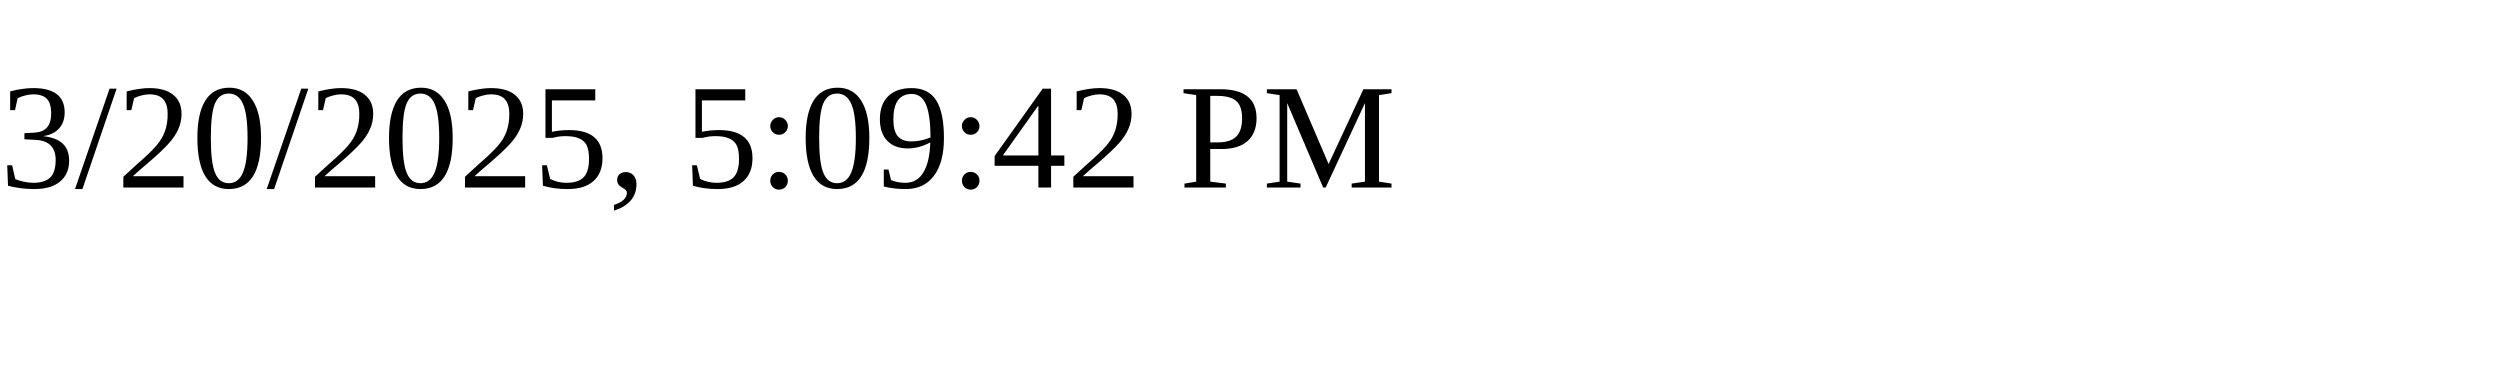
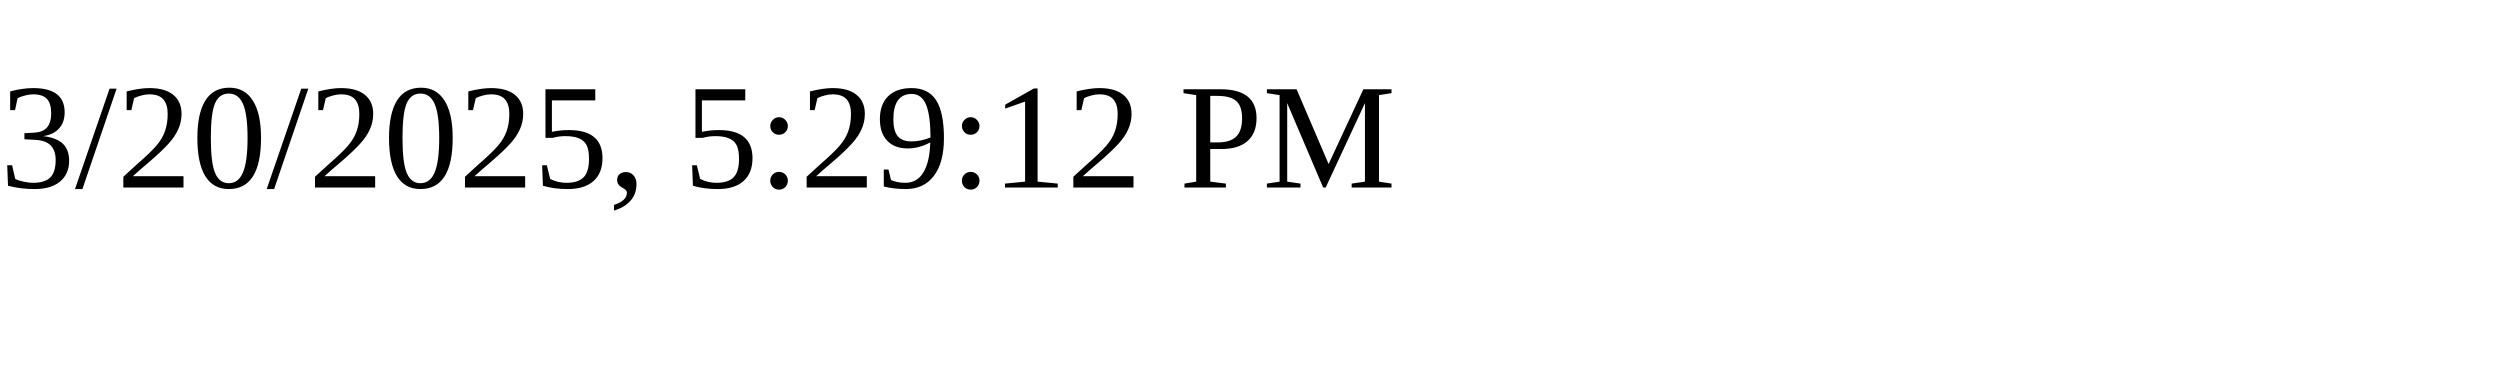
<svg xmlns="http://www.w3.org/2000/svg" height="30" width="200">
-   <text x="0" y="15">3/20/2025, 5:09:42 PM</text>
+   <text x="0" y="15">3/20/2025, 5:29:12 PM</text>
</svg>
